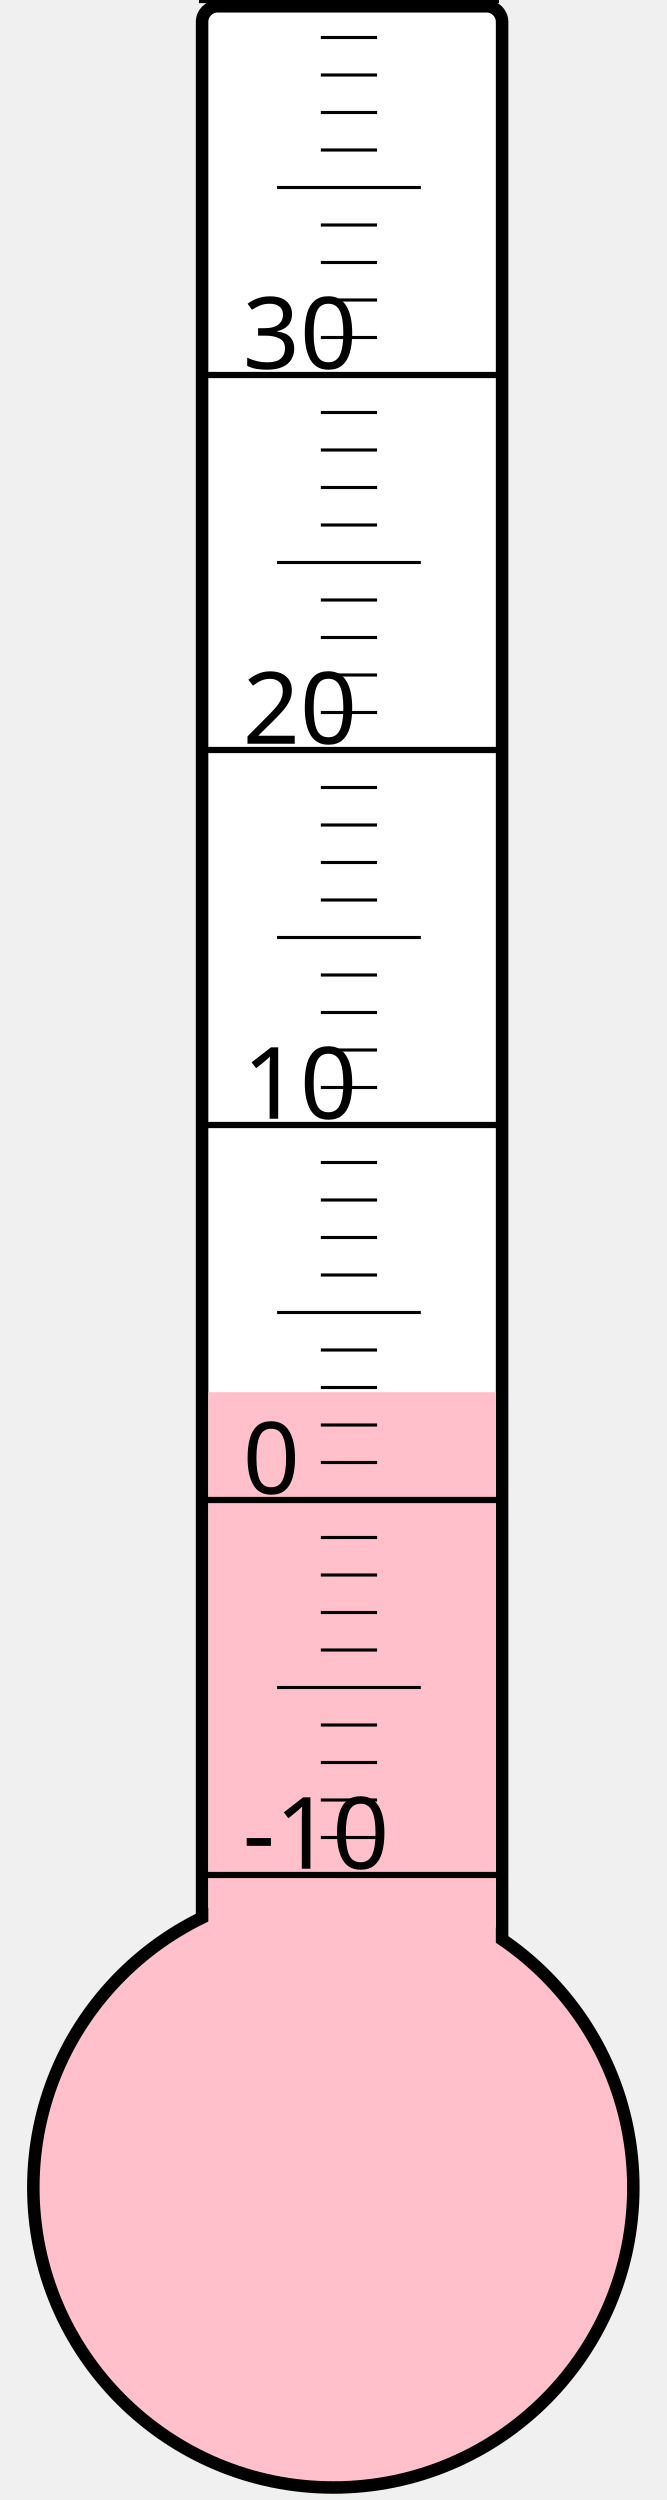
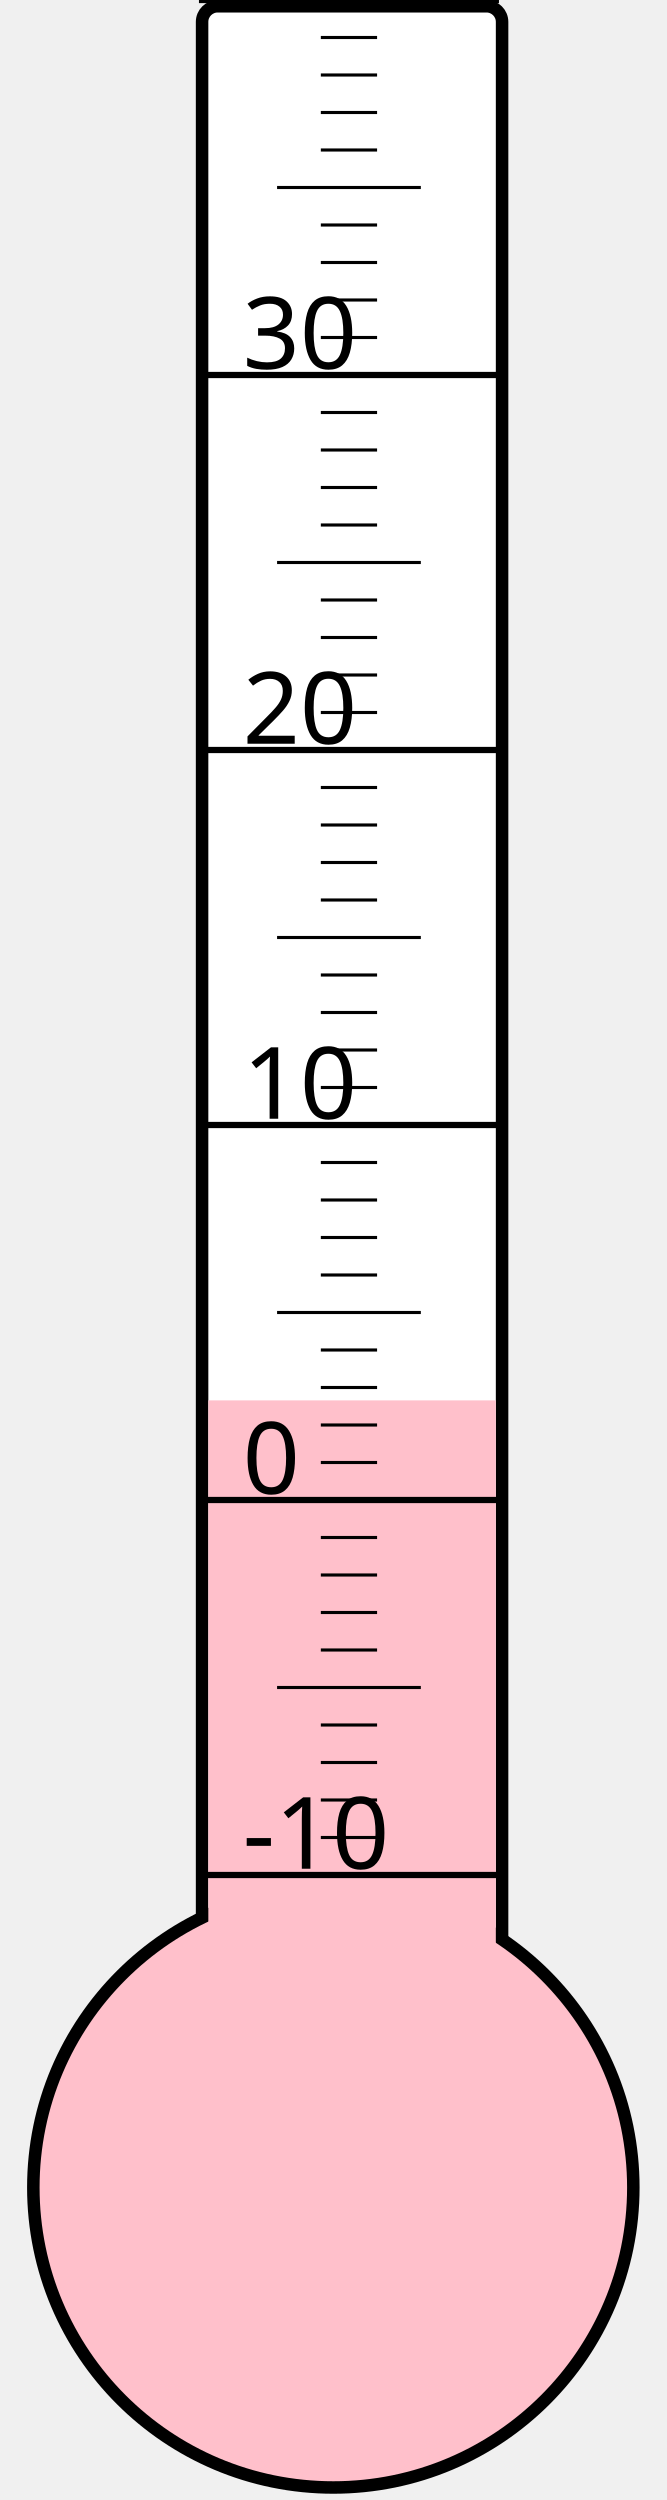
<svg xmlns="http://www.w3.org/2000/svg" width="40px" height="150px" viewBox="0 0 200 800">
  <rect width="200" height="800" x="0" y="0" style="fill: #ffffeb; fill-opacity: 0;" />
  <rect width="96" height="680" x="58" y="2" rx="5" ry="5" style="fill: white; fill-opacity: 1; stroke: black; stroke-width: 4;" />
  <circle cx="100" cy="700" r="96" style="fill: pink; stroke: black; stroke-width: 4;" />
-   <rect width="92" height="254.5" x="60" y="445.5" style="fill: pink; fill-opacity: 1; stroke-width: 0;" />
+   <rect width="92" height="251.875" x="60" y="448.125" style="fill: pink; fill-opacity: 1; stroke-width: 0;" />
  <text x="71" y="598" style="font-family: sans-serif; font-size: 24pt;">-10</text>
  <text x="71" y="478" style="font-family: sans-serif; font-size: 24pt;">0</text>
  <text x="71" y="358" style="font-family: sans-serif; font-size: 24pt;">10</text>
  <text x="71" y="238" style="font-family: sans-serif; font-size: 24pt;">20</text>
  <text x="71" y="118" style="font-family: sans-serif; font-size: 24pt;">30</text>
  <g style="stroke: black;">
    <line x1="57" y1="600" x2="153" y2="600" style="stroke-width: 2;" />
    <line x1="96" y1="588" x2="114" y2="588" style="stroke-width: 1;" />
    <line x1="96" y1="576" x2="114" y2="576" style="stroke-width: 1;" />
    <line x1="96" y1="564" x2="114" y2="564" style="stroke-width: 1;" />
    <line x1="96" y1="552" x2="114" y2="552" style="stroke-width: 1;" />
    <line x1="82" y1="540" x2="128" y2="540" style="stroke-width: 1;" />
    <line x1="96" y1="528" x2="114" y2="528" style="stroke-width: 1;" />
    <line x1="96" y1="516" x2="114" y2="516" style="stroke-width: 1;" />
    <line x1="96" y1="504" x2="114" y2="504" style="stroke-width: 1;" />
    <line x1="96" y1="492" x2="114" y2="492" style="stroke-width: 1;" />
    <line x1="57" y1="480" x2="153" y2="480" style="stroke-width: 2;" />
    <line x1="96" y1="468" x2="114" y2="468" style="stroke-width: 1;" />
    <line x1="96" y1="456" x2="114" y2="456" style="stroke-width: 1;" />
    <line x1="96" y1="444" x2="114" y2="444" style="stroke-width: 1;" />
    <line x1="96" y1="432" x2="114" y2="432" style="stroke-width: 1;" />
    <line x1="82" y1="420" x2="128" y2="420" style="stroke-width: 1;" />
    <line x1="96" y1="408" x2="114" y2="408" style="stroke-width: 1;" />
    <line x1="96" y1="396" x2="114" y2="396" style="stroke-width: 1;" />
    <line x1="96" y1="384" x2="114" y2="384" style="stroke-width: 1;" />
    <line x1="96" y1="372" x2="114" y2="372" style="stroke-width: 1;" />
    <line x1="57" y1="360" x2="153" y2="360" style="stroke-width: 2;" />
    <line x1="96" y1="348" x2="114" y2="348" style="stroke-width: 1;" />
    <line x1="96" y1="336" x2="114" y2="336" style="stroke-width: 1;" />
    <line x1="96" y1="324" x2="114" y2="324" style="stroke-width: 1;" />
    <line x1="96" y1="312" x2="114" y2="312" style="stroke-width: 1;" />
    <line x1="82" y1="300" x2="128" y2="300" style="stroke-width: 1;" />
    <line x1="96" y1="288" x2="114" y2="288" style="stroke-width: 1;" />
    <line x1="96" y1="276" x2="114" y2="276" style="stroke-width: 1;" />
    <line x1="96" y1="264" x2="114" y2="264" style="stroke-width: 1;" />
    <line x1="96" y1="252" x2="114" y2="252" style="stroke-width: 1;" />
    <line x1="57" y1="240" x2="153" y2="240" style="stroke-width: 2;" />
    <line x1="96" y1="228" x2="114" y2="228" style="stroke-width: 1;" />
    <line x1="96" y1="216" x2="114" y2="216" style="stroke-width: 1;" />
    <line x1="96" y1="204" x2="114" y2="204" style="stroke-width: 1;" />
    <line x1="96" y1="192" x2="114" y2="192" style="stroke-width: 1;" />
    <line x1="82" y1="180" x2="128" y2="180" style="stroke-width: 1;" />
    <line x1="96" y1="168" x2="114" y2="168" style="stroke-width: 1;" />
    <line x1="96" y1="156" x2="114" y2="156" style="stroke-width: 1;" />
    <line x1="96" y1="144" x2="114" y2="144" style="stroke-width: 1;" />
    <line x1="96" y1="132" x2="114" y2="132" style="stroke-width: 1;" />
    <line x1="57" y1="120" x2="153" y2="120" style="stroke-width: 2;" />
    <line x1="96" y1="108" x2="114" y2="108" style="stroke-width: 1;" />
    <line x1="96" y1="96" x2="114" y2="96" style="stroke-width: 1;" />
    <line x1="96" y1="84" x2="114" y2="84" style="stroke-width: 1;" />
    <line x1="96" y1="72" x2="114" y2="72" style="stroke-width: 1;" />
    <line x1="82" y1="60" x2="128" y2="60" style="stroke-width: 1;" />
    <line x1="96" y1="48" x2="114" y2="48" style="stroke-width: 1;" />
    <line x1="96" y1="36" x2="114" y2="36" style="stroke-width: 1;" />
    <line x1="96" y1="24" x2="114" y2="24" style="stroke-width: 1;" />
    <line x1="96" y1="12" x2="114" y2="12" style="stroke-width: 1;" />
    <line x1="57" y1="0" x2="153" y2="0" style="stroke-width: 2;" />
  </g>
</svg>
